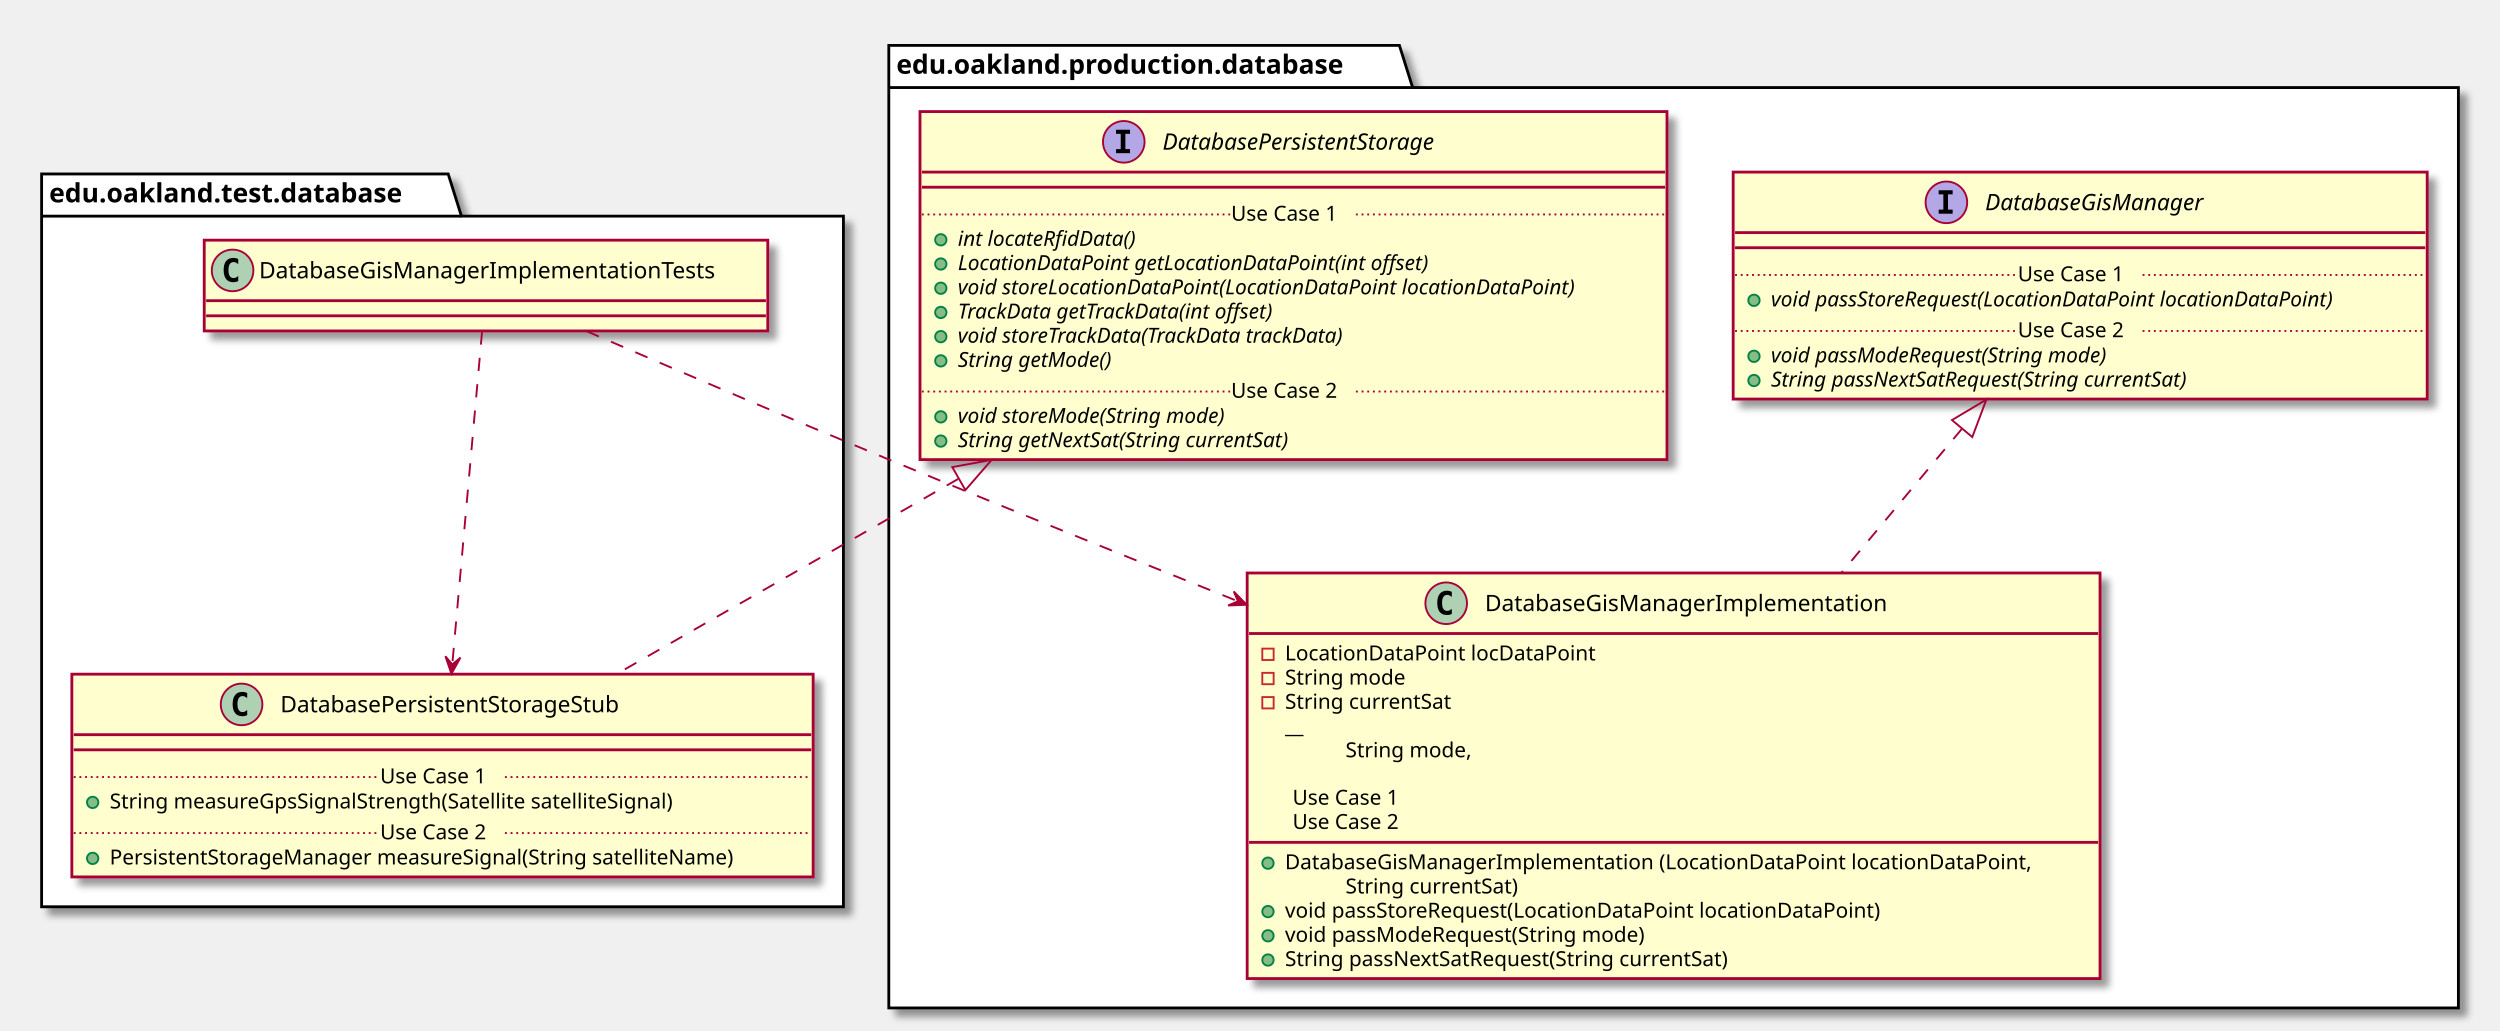
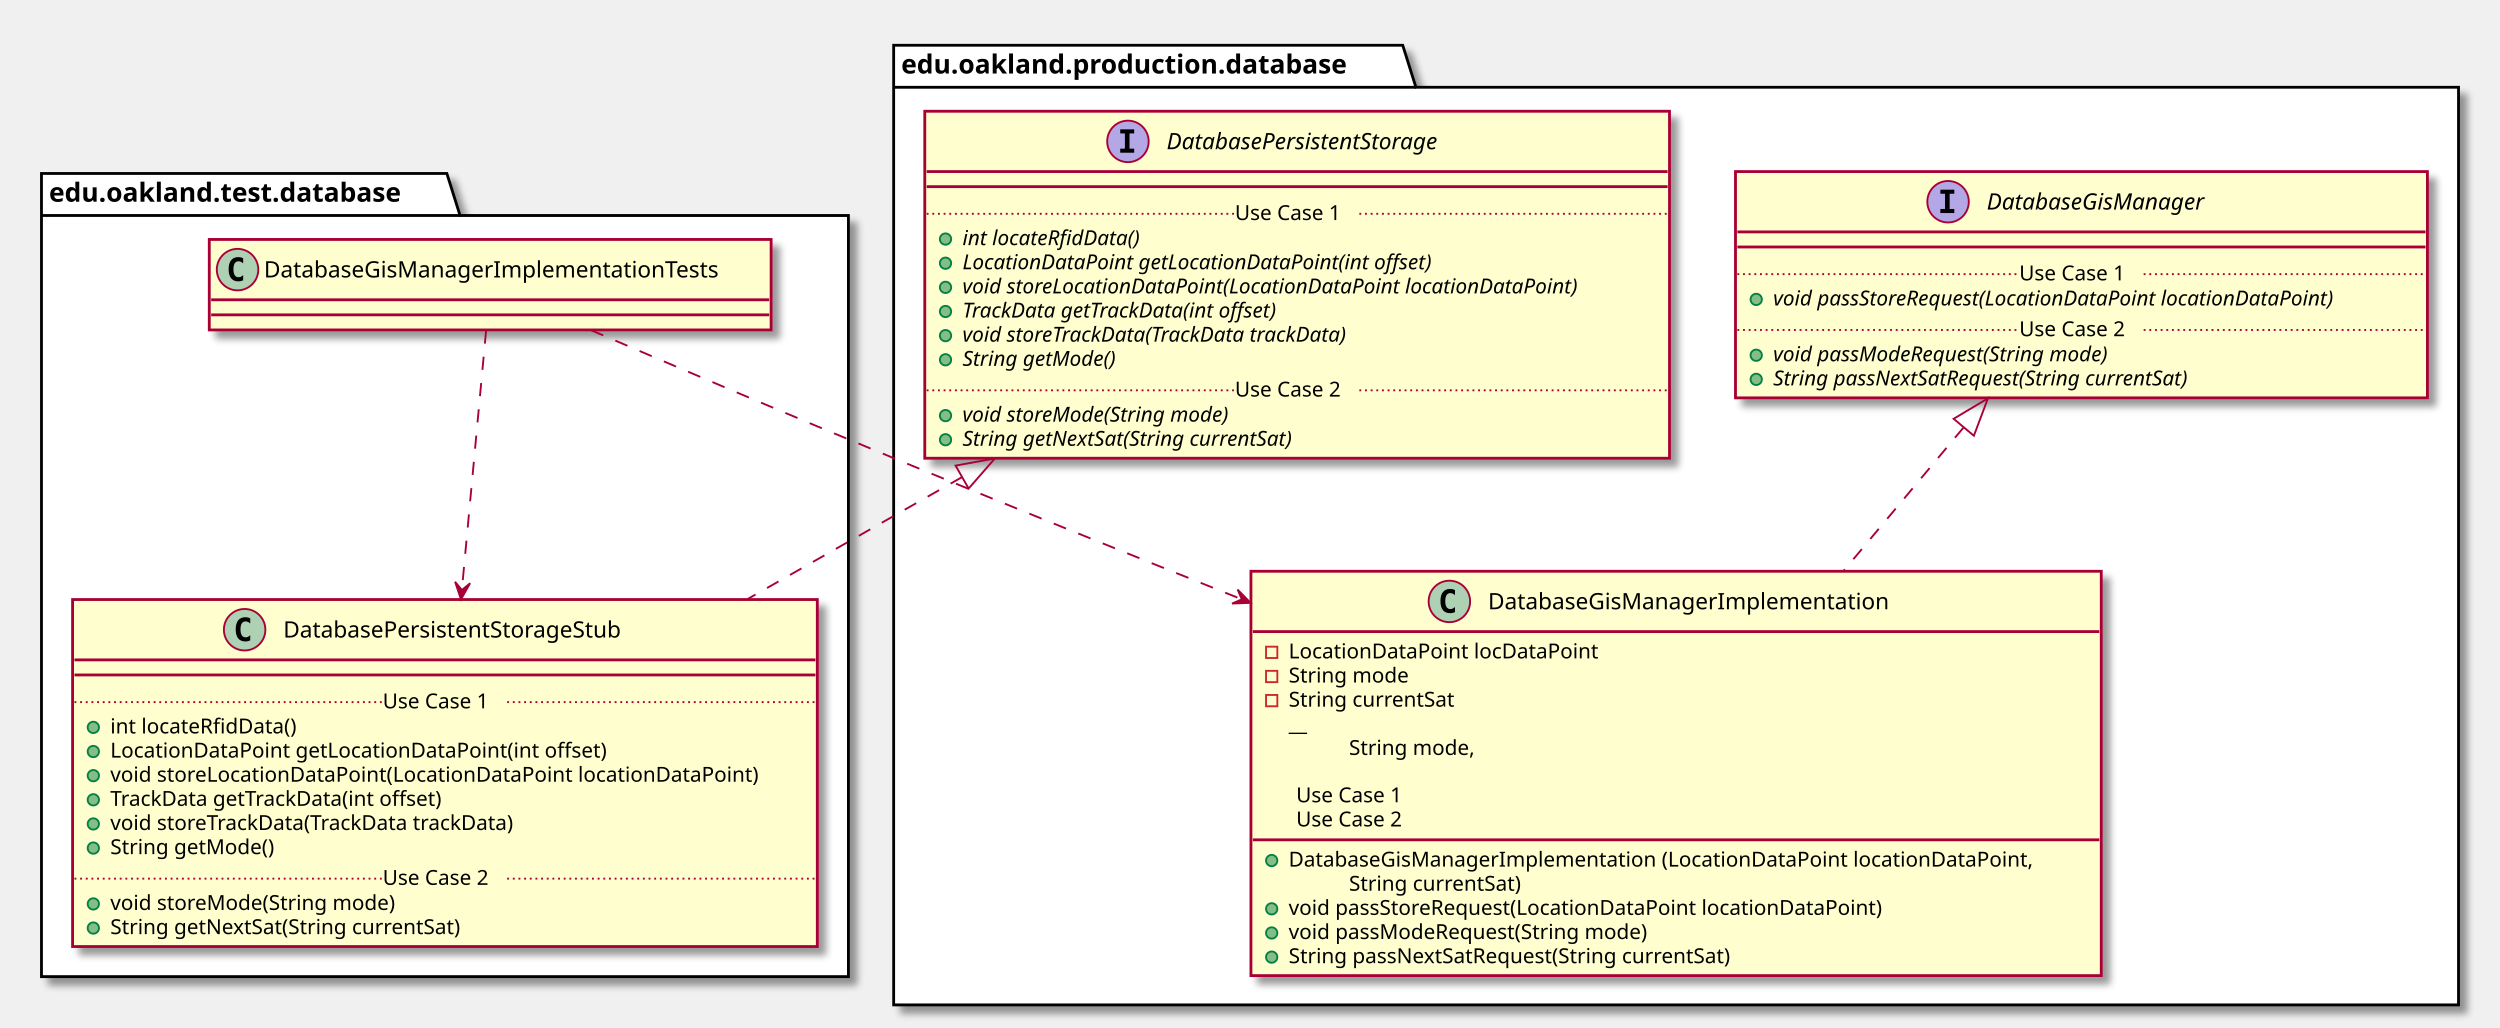
- <svg xmlns="http://www.w3.org/2000/svg" contentScriptType="application/ecmascript" contentStyleType="text/css" height="545px" preserveAspectRatio="none" style="width:1322px;height:545px;" version="1.1" viewBox="0 0 1322 545" width="1322px" zoomAndPan="magnify">
+ <svg xmlns="http://www.w3.org/2000/svg" contentScriptType="application/ecmascript" contentStyleType="text/css" height="545px" preserveAspectRatio="none" style="width:1326px;height:545px;" version="1.1" viewBox="0 0 1326 545" width="1326px" zoomAndPan="magnify">
  <defs>
-     <filter height="300%" id="fyb3023z37dau" width="300%" x="-1" y="-1">
+     <filter height="300%" id="f1vohz60zqh2ws" width="300%" x="-1" y="-1">
      <feGaussianBlur result="blurOut" stdDeviation="2.0" />
      <feColorMatrix in="blurOut" result="blurOut2" type="matrix" values="0 0 0 0 0 0 0 0 0 0 0 0 0 0 0 0 0 0 .4 0" />
      <feOffset dx="4.0" dy="4.0" in="blurOut2" result="blurOut3" />
      <feBlend in="SourceGraphic" in2="blurOut3" mode="normal" />
    </filter>
  </defs>
  <g>
-     <polygon fill="#FFFFFF" filter="url(#fyb3023z37dau)" points="22,92,237,92,244,114.297,446,114.297,446,479.5,22,479.5,22,92" style="stroke: #000000; stroke-width: 1.5;" />
+     <polygon fill="#FFFFFF" filter="url(#f1vohz60zqh2ws)" points="22,92,237,92,244,114.297,450,114.297,450,518,22,518,22,92" style="stroke: #000000; stroke-width: 1.5;" />
    <line style="stroke: #000000; stroke-width: 1.5;" x1="22" x2="244" y1="114.297" y2="114.297" />
    <text fill="#000000" font-family="sans-serif" font-size="14" font-weight="bold" lengthAdjust="spacingAndGlyphs" textLength="209" x="26" y="106.995">edu.oakland.test.database</text>
-     <polygon fill="#FFFFFF" filter="url(#fyb3023z37dau)" points="470,24,740,24,747,46.297,1300,46.297,1300,533,470,533,470,24" style="stroke: #000000; stroke-width: 1.5;" />
-     <line style="stroke: #000000; stroke-width: 1.5;" x1="470" x2="747" y1="46.297" y2="46.297" />
-     <text fill="#000000" font-family="sans-serif" font-size="14" font-weight="bold" lengthAdjust="spacingAndGlyphs" textLength="264" x="474" y="38.995">edu.oakland.production.database</text>
-     <rect fill="#FEFECE" filter="url(#fyb3023z37dau)" height="48" id="DatabaseGisManagerImplementationTests" style="stroke: #A80036; stroke-width: 1.5;" width="298" x="108" y="127" />
-     <ellipse cx="123" cy="143" fill="#ADD1B2" rx="11" ry="11" style="stroke: #A80036; stroke-width: 1.0;" />
-     <path d="M125.969,148.641 Q125.391,148.938 124.75,149.078 Q124.109,149.234 123.406,149.234 Q120.906,149.234 119.578,147.594 Q118.266,145.938 118.266,142.812 Q118.266,139.688 119.578,138.031 Q120.906,136.375 123.406,136.375 Q124.109,136.375 124.75,136.531 Q125.406,136.688 125.969,136.984 L125.969,139.703 Q125.344,139.125 124.75,138.859 Q124.156,138.578 123.531,138.578 Q122.188,138.578 121.5,139.656 Q120.812,140.719 120.812,142.812 Q120.812,144.906 121.5,145.984 Q122.188,147.047 123.531,147.047 Q124.156,147.047 124.75,146.781 Q125.344,146.5 125.969,145.922 L125.969,148.641 Z " />
-     <text fill="#000000" font-family="sans-serif" font-size="12" lengthAdjust="spacingAndGlyphs" textLength="266" x="137" y="147.154">DatabaseGisManagerImplementationTests</text>
-     <line style="stroke: #A80036; stroke-width: 1.5;" x1="109" x2="405" y1="159" y2="159" />
-     <line style="stroke: #A80036; stroke-width: 1.5;" x1="109" x2="405" y1="167" y2="167" />
-     <rect fill="#FEFECE" filter="url(#fyb3023z37dau)" height="107.219" id="DatabasePersistentStorageStub" style="stroke: #A80036; stroke-width: 1.5;" width="392" x="38" y="356.5" />
-     <ellipse cx="127.75" cy="372.5" fill="#ADD1B2" rx="11" ry="11" style="stroke: #A80036; stroke-width: 1.0;" />
-     <path d="M130.719,378.141 Q130.141,378.438 129.5,378.578 Q128.859,378.734 128.156,378.734 Q125.656,378.734 124.328,377.094 Q123.016,375.438 123.016,372.312 Q123.016,369.188 124.328,367.531 Q125.656,365.875 128.156,365.875 Q128.859,365.875 129.5,366.031 Q130.156,366.188 130.719,366.484 L130.719,369.203 Q130.094,368.625 129.5,368.359 Q128.906,368.078 128.281,368.078 Q126.938,368.078 126.25,369.156 Q125.562,370.219 125.562,372.312 Q125.562,374.406 126.25,375.484 Q126.938,376.547 128.281,376.547 Q128.906,376.547 129.5,376.281 Q130.094,376 130.719,375.422 L130.719,378.141 Z " />
-     <text fill="#000000" font-family="sans-serif" font-size="12" lengthAdjust="spacingAndGlyphs" textLength="204" x="148.25" y="376.654">DatabasePersistentStorageStub</text>
-     <line style="stroke: #A80036; stroke-width: 1.5;" x1="39" x2="429" y1="388.5" y2="388.5" />
-     <line style="stroke: #A80036; stroke-width: 1.5;" x1="39" x2="429" y1="396.5" y2="396.5" />
-     <ellipse cx="49" cy="424.305" fill="#84BE84" rx="3" ry="3" style="stroke: #038048; stroke-width: 1.0;" />
-     <text fill="#000000" font-family="sans-serif" font-size="11" lengthAdjust="spacingAndGlyphs" textLength="334" x="58" y="427.515">String measureGpsSignalStrength(Satellite satelliteSignal)</text>
-     <line style="stroke: #A80036; stroke-width: 1.0; stroke-dasharray: 1.0,2.0;" x1="39" x2="201" y1="410.902" y2="410.902" />
-     <text fill="#000000" font-family="sans-serif" font-size="11" lengthAdjust="spacingAndGlyphs" textLength="66" x="201" y="414.21">Use Case 1</text>
-     <line style="stroke: #A80036; stroke-width: 1.0; stroke-dasharray: 1.0,2.0;" x1="267" x2="429" y1="410.902" y2="410.902" />
-     <ellipse cx="49" cy="453.914" fill="#84BE84" rx="3" ry="3" style="stroke: #038048; stroke-width: 1.0;" />
-     <text fill="#000000" font-family="sans-serif" font-size="11" lengthAdjust="spacingAndGlyphs" textLength="366" x="58" y="457.125">PersistentStorageManager measureSignal(String satelliteName)</text>
-     <line style="stroke: #A80036; stroke-width: 1.0; stroke-dasharray: 1.0,2.0;" x1="39" x2="201" y1="440.512" y2="440.512" />
-     <text fill="#000000" font-family="sans-serif" font-size="11" lengthAdjust="spacingAndGlyphs" textLength="66" x="201" y="443.82">Use Case 2</text>
-     <line style="stroke: #A80036; stroke-width: 1.0; stroke-dasharray: 1.0,2.0;" x1="267" x2="429" y1="440.512" y2="440.512" />
-     <rect fill="#FEFECE" filter="url(#fyb3023z37dau)" height="184.047" id="DatabasePersistentStorage" style="stroke: #A80036; stroke-width: 1.5;" width="395" x="486.5" y="59" />
-     <ellipse cx="594.25" cy="75" fill="#B4A7E5" rx="11" ry="11" style="stroke: #A80036; stroke-width: 1.0;" />
-     <path d="M590.172,70.766 L590.172,68.609 L597.562,68.609 L597.562,70.766 L595.094,70.766 L595.094,78.844 L597.562,78.844 L597.562,81 L590.172,81 L590.172,78.844 L592.641,78.844 L592.641,70.766 L590.172,70.766 Z " />
-     <text fill="#000000" font-family="sans-serif" font-size="12" font-style="italic" lengthAdjust="spacingAndGlyphs" textLength="171" x="614.75" y="79.154">DatabasePersistentStorage</text>
-     <line style="stroke: #A80036; stroke-width: 1.5;" x1="487.5" x2="880.5" y1="91" y2="91" />
-     <line style="stroke: #A80036; stroke-width: 1.5;" x1="487.5" x2="880.5" y1="99" y2="99" />
-     <ellipse cx="497.5" cy="126.805" fill="#84BE84" rx="3" ry="3" style="stroke: #038048; stroke-width: 1.0;" />
-     <text fill="#000000" font-family="sans-serif" font-size="11" font-style="italic" lengthAdjust="spacingAndGlyphs" textLength="108" x="506.5" y="130.015">int locateRfidData()</text>
-     <ellipse cx="497.5" cy="139.609" fill="#84BE84" rx="3" ry="3" style="stroke: #038048; stroke-width: 1.0;" />
-     <text fill="#000000" font-family="sans-serif" font-size="11" font-style="italic" lengthAdjust="spacingAndGlyphs" textLength="282" x="506.5" y="142.82">LocationDataPoint getLocationDataPoint(int offset)</text>
-     <ellipse cx="497.5" cy="152.414" fill="#84BE84" rx="3" ry="3" style="stroke: #038048; stroke-width: 1.0;" />
-     <text fill="#000000" font-family="sans-serif" font-size="11" font-style="italic" lengthAdjust="spacingAndGlyphs" textLength="369" x="506.5" y="155.625">void storeLocationDataPoint(LocationDataPoint locationDataPoint)</text>
-     <ellipse cx="497.5" cy="165.219" fill="#84BE84" rx="3" ry="3" style="stroke: #038048; stroke-width: 1.0;" />
-     <text fill="#000000" font-family="sans-serif" font-size="11" font-style="italic" lengthAdjust="spacingAndGlyphs" textLength="194" x="506.5" y="168.429">TrackData getTrackData(int offset)</text>
-     <ellipse cx="497.5" cy="178.023" fill="#84BE84" rx="3" ry="3" style="stroke: #038048; stroke-width: 1.0;" />
-     <text fill="#000000" font-family="sans-serif" font-size="11" font-style="italic" lengthAdjust="spacingAndGlyphs" textLength="237" x="506.5" y="181.234">void storeTrackData(TrackData trackData)</text>
-     <ellipse cx="497.5" cy="190.828" fill="#84BE84" rx="3" ry="3" style="stroke: #038048; stroke-width: 1.0;" />
-     <text fill="#000000" font-family="sans-serif" font-size="11" font-style="italic" lengthAdjust="spacingAndGlyphs" textLength="93" x="506.5" y="194.039">String getMode()</text>
-     <line style="stroke: #A80036; stroke-width: 1.0; stroke-dasharray: 1.0,2.0;" x1="487.5" x2="651" y1="113.402" y2="113.402" />
-     <text fill="#000000" font-family="sans-serif" font-size="11" lengthAdjust="spacingAndGlyphs" textLength="66" x="651" y="116.71">Use Case 1</text>
-     <line style="stroke: #A80036; stroke-width: 1.0; stroke-dasharray: 1.0,2.0;" x1="717" x2="880.5" y1="113.402" y2="113.402" />
-     <ellipse cx="497.5" cy="220.438" fill="#84BE84" rx="3" ry="3" style="stroke: #038048; stroke-width: 1.0;" />
-     <text fill="#000000" font-family="sans-serif" font-size="11" font-style="italic" lengthAdjust="spacingAndGlyphs" textLength="164" x="506.5" y="223.648">void storeMode(String mode)</text>
-     <ellipse cx="497.5" cy="233.242" fill="#84BE84" rx="3" ry="3" style="stroke: #038048; stroke-width: 1.0;" />
-     <text fill="#000000" font-family="sans-serif" font-size="11" font-style="italic" lengthAdjust="spacingAndGlyphs" textLength="203" x="506.5" y="236.453">String getNextSat(String currentSat)</text>
-     <line style="stroke: #A80036; stroke-width: 1.0; stroke-dasharray: 1.0,2.0;" x1="487.5" x2="651" y1="207.035" y2="207.035" />
-     <text fill="#000000" font-family="sans-serif" font-size="11" lengthAdjust="spacingAndGlyphs" textLength="66" x="651" y="210.343">Use Case 2</text>
-     <line style="stroke: #A80036; stroke-width: 1.0; stroke-dasharray: 1.0,2.0;" x1="717" x2="880.5" y1="207.035" y2="207.035" />
-     <rect fill="#FEFECE" filter="url(#fyb3023z37dau)" height="214.461" id="DatabaseGisManagerImplementation" style="stroke: #A80036; stroke-width: 1.5;" width="451" x="659.5" y="303" />
-     <ellipse cx="764.75" cy="319" fill="#ADD1B2" rx="11" ry="11" style="stroke: #A80036; stroke-width: 1.0;" />
-     <path d="M767.719,324.641 Q767.141,324.938 766.5,325.078 Q765.859,325.234 765.156,325.234 Q762.656,325.234 761.328,323.594 Q760.016,321.938 760.016,318.812 Q760.016,315.688 761.328,314.031 Q762.656,312.375 765.156,312.375 Q765.859,312.375 766.5,312.531 Q767.156,312.688 767.719,312.984 L767.719,315.703 Q767.094,315.125 766.5,314.859 Q765.906,314.578 765.281,314.578 Q763.938,314.578 763.25,315.656 Q762.562,316.719 762.562,318.812 Q762.562,320.906 763.25,321.984 Q763.938,323.047 765.281,323.047 Q765.906,323.047 766.5,322.781 Q767.094,322.5 767.719,321.922 L767.719,324.641 Z " />
-     <text fill="#000000" font-family="sans-serif" font-size="12" lengthAdjust="spacingAndGlyphs" textLength="232" x="785.25" y="323.154">DatabaseGisManagerImplementation</text>
-     <line style="stroke: #A80036; stroke-width: 1.5;" x1="660.5" x2="1109.5" y1="335" y2="335" />
-     <rect fill="none" height="6" style="stroke: #C82930; stroke-width: 1.0;" width="6" x="667.5" y="343" />
-     <text fill="#000000" font-family="sans-serif" font-size="11" lengthAdjust="spacingAndGlyphs" textLength="175" x="679.5" y="349.21">LocationDataPoint locDataPoint</text>
-     <rect fill="none" height="6" style="stroke: #C82930; stroke-width: 1.0;" width="6" x="667.5" y="355.805" />
-     <text fill="#000000" font-family="sans-serif" font-size="11" lengthAdjust="spacingAndGlyphs" textLength="70" x="679.5" y="362.015">String mode</text>
-     <rect fill="none" height="6" style="stroke: #C82930; stroke-width: 1.0;" width="6" x="667.5" y="368.609" />
-     <text fill="#000000" font-family="sans-serif" font-size="11" lengthAdjust="spacingAndGlyphs" textLength="98" x="679.5" y="374.82">String currentSat</text>
-     <text fill="#000000" font-family="sans-serif" font-size="11" lengthAdjust="spacingAndGlyphs" textLength="12" x="679.5" y="387.625">__</text>
-     <text fill="#000000" font-family="sans-serif" font-size="11" lengthAdjust="spacingAndGlyphs" textLength="74" x="711.5" y="400.429">String mode,</text>
-     <text fill="#000000" font-family="sans-serif" font-size="11" lengthAdjust="spacingAndGlyphs" textLength="0" x="683.5" y="413.234" />
-     <line style="stroke: #A80036; stroke-width: 1.0; stroke-dasharray: 1.0,2.0;" x1="679.5" x2="679.5" y1="422.231" y2="422.231" />
-     <text fill="#000000" font-family="sans-serif" font-size="11" lengthAdjust="spacingAndGlyphs" textLength="66" x="683.5" y="425.539">Use Case 1</text>
-     <line style="stroke: #A80036; stroke-width: 1.0; stroke-dasharray: 1.0,2.0;" x1="753.5" x2="753.5" y1="422.231" y2="422.231" />
-     <line style="stroke: #A80036; stroke-width: 1.0; stroke-dasharray: 1.0,2.0;" x1="679.5" x2="679.5" y1="435.035" y2="435.035" />
-     <text fill="#000000" font-family="sans-serif" font-size="11" lengthAdjust="spacingAndGlyphs" textLength="66" x="683.5" y="438.343">Use Case 2</text>
-     <line style="stroke: #A80036; stroke-width: 1.0; stroke-dasharray: 1.0,2.0;" x1="753.5" x2="753.5" y1="435.035" y2="435.035" />
-     <line style="stroke: #A80036; stroke-width: 1.5;" x1="660.5" x2="1109.5" y1="445.438" y2="445.438" />
-     <ellipse cx="670.5" cy="456.438" fill="#84BE84" rx="3" ry="3" style="stroke: #038048; stroke-width: 1.0;" />
-     <text fill="#000000" font-family="sans-serif" font-size="11" lengthAdjust="spacingAndGlyphs" textLength="425" x="679.5" y="459.648">DatabaseGisManagerImplementation (LocationDataPoint locationDataPoint,</text>
-     <text fill="#000000" font-family="sans-serif" font-size="11" lengthAdjust="spacingAndGlyphs" textLength="102" x="711.5" y="472.453">String currentSat)</text>
-     <ellipse cx="670.5" cy="482.047" fill="#84BE84" rx="3" ry="3" style="stroke: #038048; stroke-width: 1.0;" />
-     <text fill="#000000" font-family="sans-serif" font-size="11" lengthAdjust="spacingAndGlyphs" textLength="343" x="679.5" y="485.257">void passStoreRequest(LocationDataPoint locationDataPoint)</text>
-     <ellipse cx="670.5" cy="494.852" fill="#84BE84" rx="3" ry="3" style="stroke: #038048; stroke-width: 1.0;" />
-     <text fill="#000000" font-family="sans-serif" font-size="11" lengthAdjust="spacingAndGlyphs" textLength="209" x="679.5" y="498.062">void passModeRequest(String mode)</text>
-     <ellipse cx="670.5" cy="507.656" fill="#84BE84" rx="3" ry="3" style="stroke: #038048; stroke-width: 1.0;" />
-     <text fill="#000000" font-family="sans-serif" font-size="11" lengthAdjust="spacingAndGlyphs" textLength="262" x="679.5" y="510.867">String passNextSatRequest(String currentSat)</text>
-     <rect fill="#FEFECE" filter="url(#fyb3023z37dau)" height="120.023" id="DatabaseGisManager" style="stroke: #A80036; stroke-width: 1.5;" width="367" x="916.5" y="91" />
-     <ellipse cx="1029.25" cy="107" fill="#B4A7E5" rx="11" ry="11" style="stroke: #A80036; stroke-width: 1.0;" />
-     <path d="M1025.172,102.766 L1025.172,100.609 L1032.562,100.609 L1032.562,102.766 L1030.094,102.766 L1030.094,110.844 L1032.562,110.844 L1032.562,113 L1025.172,113 L1025.172,110.844 L1027.641,110.844 L1027.641,102.766 L1025.172,102.766 Z " />
-     <text fill="#000000" font-family="sans-serif" font-size="12" font-style="italic" lengthAdjust="spacingAndGlyphs" textLength="133" x="1049.75" y="111.154">DatabaseGisManager</text>
-     <line style="stroke: #A80036; stroke-width: 1.5;" x1="917.5" x2="1282.5" y1="123" y2="123" />
-     <line style="stroke: #A80036; stroke-width: 1.5;" x1="917.5" x2="1282.5" y1="131" y2="131" />
-     <ellipse cx="927.5" cy="158.805" fill="#84BE84" rx="3" ry="3" style="stroke: #038048; stroke-width: 1.0;" />
-     <text fill="#000000" font-family="sans-serif" font-size="11" font-style="italic" lengthAdjust="spacingAndGlyphs" textLength="341" x="936.5" y="162.015">void passStoreRequest(LocationDataPoint locationDataPoint)</text>
-     <line style="stroke: #A80036; stroke-width: 1.0; stroke-dasharray: 1.0,2.0;" x1="917.5" x2="1067" y1="145.402" y2="145.402" />
-     <text fill="#000000" font-family="sans-serif" font-size="11" lengthAdjust="spacingAndGlyphs" textLength="66" x="1067" y="148.71">Use Case 1</text>
-     <line style="stroke: #A80036; stroke-width: 1.0; stroke-dasharray: 1.0,2.0;" x1="1133" x2="1282.5" y1="145.402" y2="145.402" />
-     <ellipse cx="927.5" cy="188.414" fill="#84BE84" rx="3" ry="3" style="stroke: #038048; stroke-width: 1.0;" />
-     <text fill="#000000" font-family="sans-serif" font-size="11" font-style="italic" lengthAdjust="spacingAndGlyphs" textLength="207" x="936.5" y="191.625">void passModeRequest(String mode)</text>
-     <ellipse cx="927.5" cy="201.219" fill="#84BE84" rx="3" ry="3" style="stroke: #038048; stroke-width: 1.0;" />
-     <text fill="#000000" font-family="sans-serif" font-size="11" font-style="italic" lengthAdjust="spacingAndGlyphs" textLength="257" x="936.5" y="204.429">String passNextSatRequest(String currentSat)</text>
-     <line style="stroke: #A80036; stroke-width: 1.0; stroke-dasharray: 1.0,2.0;" x1="917.5" x2="1067" y1="175.012" y2="175.012" />
-     <text fill="#000000" font-family="sans-serif" font-size="11" lengthAdjust="spacingAndGlyphs" textLength="66" x="1067" y="178.32">Use Case 2</text>
-     <line style="stroke: #A80036; stroke-width: 1.0; stroke-dasharray: 1.0,2.0;" x1="1133" x2="1282.5" y1="175.012" y2="175.012" />
-     <path d="M506.7,253.26 C444.92,288.54 378.11,326.7 326.08,356.41 " fill="none" id="DatabasePersistentStorage&lt;-DatabasePersistentStorageStub" style="stroke: #A80036; stroke-width: 1.0; stroke-dasharray: 7.0,7.0;" />
-     <polygon fill="none" points="503.56,246.99,524.4,243.15,510.5,259.15,503.56,246.99" style="stroke: #A80036; stroke-width: 1.0;" />
-     <path d="M254.92,175.26 C251.39,214.64 244.15,295.57 239.19,351.06 " fill="none" id="DatabaseGisManagerImplementationTests-&gt;DatabasePersistentStorageStub" style="stroke: #A80036; stroke-width: 1.0; stroke-dasharray: 7.0,7.0;" />
-     <polygon fill="#A80036" points="238.71,356.34,243.493,347.73,239.154,351.36,235.524,347.021,238.71,356.34" style="stroke: #A80036; stroke-width: 1.0;" />
-     <path d="M1037.41,226.81 C1017.53,250.58 995.15,277.33 973.79,302.86 " fill="none" id="DatabaseGisManager&lt;-DatabaseGisManagerImplementation" style="stroke: #A80036; stroke-width: 1.0; stroke-dasharray: 7.0,7.0;" />
-     <polygon fill="none" points="1032.2,222.13,1050.4,211.28,1042.94,231.12,1032.2,222.13" style="stroke: #A80036; stroke-width: 1.0;" />
-     <path d="M310.25,175.16 C353.25,193.76 415.37,220.41 470,243 C529.67,267.68 594.39,293.85 654.58,317.94 " fill="none" id="DatabaseGisManagerImplementationTests-&gt;DatabaseGisManagerImplementation" style="stroke: #A80036; stroke-width: 1.0; stroke-dasharray: 7.0,7.0;" />
-     <polygon fill="#A80036" points="659.27,319.81,652.399,312.754,654.628,317.953,649.428,320.181,659.27,319.81" style="stroke: #A80036; stroke-width: 1.0;" />
+     <polygon fill="#FFFFFF" filter="url(#f1vohz60zqh2ws)" points="474,24,744,24,751,46.297,1304,46.297,1304,533,474,533,474,24" style="stroke: #000000; stroke-width: 1.5;" />
+     <line style="stroke: #000000; stroke-width: 1.5;" x1="474" x2="751" y1="46.297" y2="46.297" />
+     <text fill="#000000" font-family="sans-serif" font-size="14" font-weight="bold" lengthAdjust="spacingAndGlyphs" textLength="264" x="478" y="38.995">edu.oakland.production.database</text>
+     <rect fill="#FEFECE" filter="url(#f1vohz60zqh2ws)" height="48" id="DatabaseGisManagerImplementationTests" style="stroke: #A80036; stroke-width: 1.5;" width="298" x="111" y="127" />
+     <ellipse cx="126" cy="143" fill="#ADD1B2" rx="11" ry="11" style="stroke: #A80036; stroke-width: 1.0;" />
+     <path d="M128.969,148.641 Q128.391,148.938 127.75,149.078 Q127.109,149.234 126.406,149.234 Q123.906,149.234 122.578,147.594 Q121.266,145.938 121.266,142.812 Q121.266,139.688 122.578,138.031 Q123.906,136.375 126.406,136.375 Q127.109,136.375 127.75,136.531 Q128.406,136.688 128.969,136.984 L128.969,139.703 Q128.344,139.125 127.75,138.859 Q127.156,138.578 126.531,138.578 Q125.188,138.578 124.5,139.656 Q123.812,140.719 123.812,142.812 Q123.812,144.906 124.5,145.984 Q125.188,147.047 126.531,147.047 Q127.156,147.047 127.75,146.781 Q128.344,146.5 128.969,145.922 L128.969,148.641 Z " />
+     <text fill="#000000" font-family="sans-serif" font-size="12" lengthAdjust="spacingAndGlyphs" textLength="266" x="140" y="147.154">DatabaseGisManagerImplementationTests</text>
+     <line style="stroke: #A80036; stroke-width: 1.5;" x1="112" x2="408" y1="159" y2="159" />
+     <line style="stroke: #A80036; stroke-width: 1.5;" x1="112" x2="408" y1="167" y2="167" />
+     <rect fill="#FEFECE" filter="url(#f1vohz60zqh2ws)" height="184.047" id="DatabasePersistentStorageStub" style="stroke: #A80036; stroke-width: 1.5;" width="395" x="38.5" y="318" />
+     <ellipse cx="129.75" cy="334" fill="#ADD1B2" rx="11" ry="11" style="stroke: #A80036; stroke-width: 1.0;" />
+     <path d="M132.719,339.641 Q132.141,339.938 131.5,340.078 Q130.859,340.234 130.156,340.234 Q127.656,340.234 126.328,338.594 Q125.016,336.938 125.016,333.812 Q125.016,330.688 126.328,329.031 Q127.656,327.375 130.156,327.375 Q130.859,327.375 131.5,327.531 Q132.156,327.688 132.719,327.984 L132.719,330.703 Q132.094,330.125 131.5,329.859 Q130.906,329.578 130.281,329.578 Q128.938,329.578 128.25,330.656 Q127.562,331.719 127.562,333.812 Q127.562,335.906 128.25,336.984 Q128.938,338.047 130.281,338.047 Q130.906,338.047 131.5,337.781 Q132.094,337.5 132.719,336.922 L132.719,339.641 Z " />
+     <text fill="#000000" font-family="sans-serif" font-size="12" lengthAdjust="spacingAndGlyphs" textLength="204" x="150.25" y="338.154">DatabasePersistentStorageStub</text>
+     <line style="stroke: #A80036; stroke-width: 1.5;" x1="39.5" x2="432.5" y1="350" y2="350" />
+     <line style="stroke: #A80036; stroke-width: 1.5;" x1="39.5" x2="432.5" y1="358" y2="358" />
+     <ellipse cx="49.5" cy="385.805" fill="#84BE84" rx="3" ry="3" style="stroke: #038048; stroke-width: 1.0;" />
+     <text fill="#000000" font-family="sans-serif" font-size="11" lengthAdjust="spacingAndGlyphs" textLength="107" x="58.5" y="389.015">int locateRfidData()</text>
+     <ellipse cx="49.5" cy="398.609" fill="#84BE84" rx="3" ry="3" style="stroke: #038048; stroke-width: 1.0;" />
+     <text fill="#000000" font-family="sans-serif" font-size="11" lengthAdjust="spacingAndGlyphs" textLength="283" x="58.5" y="401.82">LocationDataPoint getLocationDataPoint(int offset)</text>
+     <ellipse cx="49.5" cy="411.414" fill="#84BE84" rx="3" ry="3" style="stroke: #038048; stroke-width: 1.0;" />
+     <text fill="#000000" font-family="sans-serif" font-size="11" lengthAdjust="spacingAndGlyphs" textLength="369" x="58.5" y="414.625">void storeLocationDataPoint(LocationDataPoint locationDataPoint)</text>
+     <ellipse cx="49.5" cy="424.219" fill="#84BE84" rx="3" ry="3" style="stroke: #038048; stroke-width: 1.0;" />
+     <text fill="#000000" font-family="sans-serif" font-size="11" lengthAdjust="spacingAndGlyphs" textLength="195" x="58.5" y="427.429">TrackData getTrackData(int offset)</text>
+     <ellipse cx="49.5" cy="437.023" fill="#84BE84" rx="3" ry="3" style="stroke: #038048; stroke-width: 1.0;" />
+     <text fill="#000000" font-family="sans-serif" font-size="11" lengthAdjust="spacingAndGlyphs" textLength="237" x="58.5" y="440.234">void storeTrackData(TrackData trackData)</text>
+     <ellipse cx="49.5" cy="449.828" fill="#84BE84" rx="3" ry="3" style="stroke: #038048; stroke-width: 1.0;" />
+     <text fill="#000000" font-family="sans-serif" font-size="11" lengthAdjust="spacingAndGlyphs" textLength="94" x="58.5" y="453.039">String getMode()</text>
+     <line style="stroke: #A80036; stroke-width: 1.0; stroke-dasharray: 1.0,2.0;" x1="39.5" x2="203" y1="372.402" y2="372.402" />
+     <text fill="#000000" font-family="sans-serif" font-size="11" lengthAdjust="spacingAndGlyphs" textLength="66" x="203" y="375.71">Use Case 1</text>
+     <line style="stroke: #A80036; stroke-width: 1.0; stroke-dasharray: 1.0,2.0;" x1="269" x2="432.5" y1="372.402" y2="372.402" />
+     <ellipse cx="49.5" cy="479.438" fill="#84BE84" rx="3" ry="3" style="stroke: #038048; stroke-width: 1.0;" />
+     <text fill="#000000" font-family="sans-serif" font-size="11" lengthAdjust="spacingAndGlyphs" textLength="165" x="58.5" y="482.648">void storeMode(String mode)</text>
+     <ellipse cx="49.5" cy="492.242" fill="#84BE84" rx="3" ry="3" style="stroke: #038048; stroke-width: 1.0;" />
+     <text fill="#000000" font-family="sans-serif" font-size="11" lengthAdjust="spacingAndGlyphs" textLength="206" x="58.5" y="495.453">String getNextSat(String currentSat)</text>
+     <line style="stroke: #A80036; stroke-width: 1.0; stroke-dasharray: 1.0,2.0;" x1="39.5" x2="203" y1="466.035" y2="466.035" />
+     <text fill="#000000" font-family="sans-serif" font-size="11" lengthAdjust="spacingAndGlyphs" textLength="66" x="203" y="469.343">Use Case 2</text>
+     <line style="stroke: #A80036; stroke-width: 1.0; stroke-dasharray: 1.0,2.0;" x1="269" x2="432.5" y1="466.035" y2="466.035" />
+     <rect fill="#FEFECE" filter="url(#f1vohz60zqh2ws)" height="184.047" id="DatabasePersistentStorage" style="stroke: #A80036; stroke-width: 1.5;" width="395" x="490.5" y="59" />
+     <ellipse cx="598.25" cy="75" fill="#B4A7E5" rx="11" ry="11" style="stroke: #A80036; stroke-width: 1.0;" />
+     <path d="M594.172,70.766 L594.172,68.609 L601.562,68.609 L601.562,70.766 L599.094,70.766 L599.094,78.844 L601.562,78.844 L601.562,81 L594.172,81 L594.172,78.844 L596.641,78.844 L596.641,70.766 L594.172,70.766 Z " />
+     <text fill="#000000" font-family="sans-serif" font-size="12" font-style="italic" lengthAdjust="spacingAndGlyphs" textLength="171" x="618.75" y="79.154">DatabasePersistentStorage</text>
+     <line style="stroke: #A80036; stroke-width: 1.5;" x1="491.5" x2="884.5" y1="91" y2="91" />
+     <line style="stroke: #A80036; stroke-width: 1.5;" x1="491.5" x2="884.5" y1="99" y2="99" />
+     <ellipse cx="501.5" cy="126.805" fill="#84BE84" rx="3" ry="3" style="stroke: #038048; stroke-width: 1.0;" />
+     <text fill="#000000" font-family="sans-serif" font-size="11" font-style="italic" lengthAdjust="spacingAndGlyphs" textLength="108" x="510.5" y="130.015">int locateRfidData()</text>
+     <ellipse cx="501.5" cy="139.609" fill="#84BE84" rx="3" ry="3" style="stroke: #038048; stroke-width: 1.0;" />
+     <text fill="#000000" font-family="sans-serif" font-size="11" font-style="italic" lengthAdjust="spacingAndGlyphs" textLength="282" x="510.5" y="142.82">LocationDataPoint getLocationDataPoint(int offset)</text>
+     <ellipse cx="501.5" cy="152.414" fill="#84BE84" rx="3" ry="3" style="stroke: #038048; stroke-width: 1.0;" />
+     <text fill="#000000" font-family="sans-serif" font-size="11" font-style="italic" lengthAdjust="spacingAndGlyphs" textLength="369" x="510.5" y="155.625">void storeLocationDataPoint(LocationDataPoint locationDataPoint)</text>
+     <ellipse cx="501.5" cy="165.219" fill="#84BE84" rx="3" ry="3" style="stroke: #038048; stroke-width: 1.0;" />
+     <text fill="#000000" font-family="sans-serif" font-size="11" font-style="italic" lengthAdjust="spacingAndGlyphs" textLength="194" x="510.5" y="168.429">TrackData getTrackData(int offset)</text>
+     <ellipse cx="501.5" cy="178.023" fill="#84BE84" rx="3" ry="3" style="stroke: #038048; stroke-width: 1.0;" />
+     <text fill="#000000" font-family="sans-serif" font-size="11" font-style="italic" lengthAdjust="spacingAndGlyphs" textLength="237" x="510.5" y="181.234">void storeTrackData(TrackData trackData)</text>
+     <ellipse cx="501.5" cy="190.828" fill="#84BE84" rx="3" ry="3" style="stroke: #038048; stroke-width: 1.0;" />
+     <text fill="#000000" font-family="sans-serif" font-size="11" font-style="italic" lengthAdjust="spacingAndGlyphs" textLength="93" x="510.5" y="194.039">String getMode()</text>
+     <line style="stroke: #A80036; stroke-width: 1.0; stroke-dasharray: 1.0,2.0;" x1="491.5" x2="655" y1="113.402" y2="113.402" />
+     <text fill="#000000" font-family="sans-serif" font-size="11" lengthAdjust="spacingAndGlyphs" textLength="66" x="655" y="116.71">Use Case 1</text>
+     <line style="stroke: #A80036; stroke-width: 1.0; stroke-dasharray: 1.0,2.0;" x1="721" x2="884.5" y1="113.402" y2="113.402" />
+     <ellipse cx="501.5" cy="220.438" fill="#84BE84" rx="3" ry="3" style="stroke: #038048; stroke-width: 1.0;" />
+     <text fill="#000000" font-family="sans-serif" font-size="11" font-style="italic" lengthAdjust="spacingAndGlyphs" textLength="164" x="510.5" y="223.648">void storeMode(String mode)</text>
+     <ellipse cx="501.5" cy="233.242" fill="#84BE84" rx="3" ry="3" style="stroke: #038048; stroke-width: 1.0;" />
+     <text fill="#000000" font-family="sans-serif" font-size="11" font-style="italic" lengthAdjust="spacingAndGlyphs" textLength="203" x="510.5" y="236.453">String getNextSat(String currentSat)</text>
+     <line style="stroke: #A80036; stroke-width: 1.0; stroke-dasharray: 1.0,2.0;" x1="491.5" x2="655" y1="207.035" y2="207.035" />
+     <text fill="#000000" font-family="sans-serif" font-size="11" lengthAdjust="spacingAndGlyphs" textLength="66" x="655" y="210.343">Use Case 2</text>
+     <line style="stroke: #A80036; stroke-width: 1.0; stroke-dasharray: 1.0,2.0;" x1="721" x2="884.5" y1="207.035" y2="207.035" />
+     <rect fill="#FEFECE" filter="url(#f1vohz60zqh2ws)" height="214.461" id="DatabaseGisManagerImplementation" style="stroke: #A80036; stroke-width: 1.5;" width="451" x="663.5" y="303" />
+     <ellipse cx="768.75" cy="319" fill="#ADD1B2" rx="11" ry="11" style="stroke: #A80036; stroke-width: 1.0;" />
+     <path d="M771.719,324.641 Q771.141,324.938 770.5,325.078 Q769.859,325.234 769.156,325.234 Q766.656,325.234 765.328,323.594 Q764.016,321.938 764.016,318.812 Q764.016,315.688 765.328,314.031 Q766.656,312.375 769.156,312.375 Q769.859,312.375 770.5,312.531 Q771.156,312.688 771.719,312.984 L771.719,315.703 Q771.094,315.125 770.5,314.859 Q769.906,314.578 769.281,314.578 Q767.938,314.578 767.25,315.656 Q766.562,316.719 766.562,318.812 Q766.562,320.906 767.25,321.984 Q767.938,323.047 769.281,323.047 Q769.906,323.047 770.5,322.781 Q771.094,322.5 771.719,321.922 L771.719,324.641 Z " />
+     <text fill="#000000" font-family="sans-serif" font-size="12" lengthAdjust="spacingAndGlyphs" textLength="232" x="789.25" y="323.154">DatabaseGisManagerImplementation</text>
+     <line style="stroke: #A80036; stroke-width: 1.5;" x1="664.5" x2="1113.5" y1="335" y2="335" />
+     <rect fill="none" height="6" style="stroke: #C82930; stroke-width: 1.0;" width="6" x="671.5" y="343" />
+     <text fill="#000000" font-family="sans-serif" font-size="11" lengthAdjust="spacingAndGlyphs" textLength="175" x="683.5" y="349.21">LocationDataPoint locDataPoint</text>
+     <rect fill="none" height="6" style="stroke: #C82930; stroke-width: 1.0;" width="6" x="671.5" y="355.805" />
+     <text fill="#000000" font-family="sans-serif" font-size="11" lengthAdjust="spacingAndGlyphs" textLength="70" x="683.5" y="362.015">String mode</text>
+     <rect fill="none" height="6" style="stroke: #C82930; stroke-width: 1.0;" width="6" x="671.5" y="368.609" />
+     <text fill="#000000" font-family="sans-serif" font-size="11" lengthAdjust="spacingAndGlyphs" textLength="98" x="683.5" y="374.82">String currentSat</text>
+     <text fill="#000000" font-family="sans-serif" font-size="11" lengthAdjust="spacingAndGlyphs" textLength="12" x="683.5" y="387.625">__</text>
+     <text fill="#000000" font-family="sans-serif" font-size="11" lengthAdjust="spacingAndGlyphs" textLength="74" x="715.5" y="400.429">String mode,</text>
+     <text fill="#000000" font-family="sans-serif" font-size="11" lengthAdjust="spacingAndGlyphs" textLength="0" x="687.5" y="413.234" />
+     <line style="stroke: #A80036; stroke-width: 1.0; stroke-dasharray: 1.0,2.0;" x1="683.5" x2="683.5" y1="422.231" y2="422.231" />
+     <text fill="#000000" font-family="sans-serif" font-size="11" lengthAdjust="spacingAndGlyphs" textLength="66" x="687.5" y="425.539">Use Case 1</text>
+     <line style="stroke: #A80036; stroke-width: 1.0; stroke-dasharray: 1.0,2.0;" x1="757.5" x2="757.5" y1="422.231" y2="422.231" />
+     <line style="stroke: #A80036; stroke-width: 1.0; stroke-dasharray: 1.0,2.0;" x1="683.5" x2="683.5" y1="435.035" y2="435.035" />
+     <text fill="#000000" font-family="sans-serif" font-size="11" lengthAdjust="spacingAndGlyphs" textLength="66" x="687.5" y="438.343">Use Case 2</text>
+     <line style="stroke: #A80036; stroke-width: 1.0; stroke-dasharray: 1.0,2.0;" x1="757.5" x2="757.5" y1="435.035" y2="435.035" />
+     <line style="stroke: #A80036; stroke-width: 1.5;" x1="664.5" x2="1113.5" y1="445.438" y2="445.438" />
+     <ellipse cx="674.5" cy="456.438" fill="#84BE84" rx="3" ry="3" style="stroke: #038048; stroke-width: 1.0;" />
+     <text fill="#000000" font-family="sans-serif" font-size="11" lengthAdjust="spacingAndGlyphs" textLength="425" x="683.5" y="459.648">DatabaseGisManagerImplementation (LocationDataPoint locationDataPoint,</text>
+     <text fill="#000000" font-family="sans-serif" font-size="11" lengthAdjust="spacingAndGlyphs" textLength="102" x="715.5" y="472.453">String currentSat)</text>
+     <ellipse cx="674.5" cy="482.047" fill="#84BE84" rx="3" ry="3" style="stroke: #038048; stroke-width: 1.0;" />
+     <text fill="#000000" font-family="sans-serif" font-size="11" lengthAdjust="spacingAndGlyphs" textLength="343" x="683.5" y="485.257">void passStoreRequest(LocationDataPoint locationDataPoint)</text>
+     <ellipse cx="674.5" cy="494.852" fill="#84BE84" rx="3" ry="3" style="stroke: #038048; stroke-width: 1.0;" />
+     <text fill="#000000" font-family="sans-serif" font-size="11" lengthAdjust="spacingAndGlyphs" textLength="209" x="683.5" y="498.062">void passModeRequest(String mode)</text>
+     <ellipse cx="674.5" cy="507.656" fill="#84BE84" rx="3" ry="3" style="stroke: #038048; stroke-width: 1.0;" />
+     <text fill="#000000" font-family="sans-serif" font-size="11" lengthAdjust="spacingAndGlyphs" textLength="262" x="683.5" y="510.867">String passNextSatRequest(String currentSat)</text>
+     <rect fill="#FEFECE" filter="url(#f1vohz60zqh2ws)" height="120.023" id="DatabaseGisManager" style="stroke: #A80036; stroke-width: 1.5;" width="367" x="920.5" y="91" />
+     <ellipse cx="1033.25" cy="107" fill="#B4A7E5" rx="11" ry="11" style="stroke: #A80036; stroke-width: 1.0;" />
+     <path d="M1029.172,102.766 L1029.172,100.609 L1036.562,100.609 L1036.562,102.766 L1034.094,102.766 L1034.094,110.844 L1036.562,110.844 L1036.562,113 L1029.172,113 L1029.172,110.844 L1031.641,110.844 L1031.641,102.766 L1029.172,102.766 Z " />
+     <text fill="#000000" font-family="sans-serif" font-size="12" font-style="italic" lengthAdjust="spacingAndGlyphs" textLength="133" x="1053.75" y="111.154">DatabaseGisManager</text>
+     <line style="stroke: #A80036; stroke-width: 1.5;" x1="921.5" x2="1286.5" y1="123" y2="123" />
+     <line style="stroke: #A80036; stroke-width: 1.5;" x1="921.5" x2="1286.5" y1="131" y2="131" />
+     <ellipse cx="931.5" cy="158.805" fill="#84BE84" rx="3" ry="3" style="stroke: #038048; stroke-width: 1.0;" />
+     <text fill="#000000" font-family="sans-serif" font-size="11" font-style="italic" lengthAdjust="spacingAndGlyphs" textLength="341" x="940.5" y="162.015">void passStoreRequest(LocationDataPoint locationDataPoint)</text>
+     <line style="stroke: #A80036; stroke-width: 1.0; stroke-dasharray: 1.0,2.0;" x1="921.5" x2="1071" y1="145.402" y2="145.402" />
+     <text fill="#000000" font-family="sans-serif" font-size="11" lengthAdjust="spacingAndGlyphs" textLength="66" x="1071" y="148.71">Use Case 1</text>
+     <line style="stroke: #A80036; stroke-width: 1.0; stroke-dasharray: 1.0,2.0;" x1="1137" x2="1286.5" y1="145.402" y2="145.402" />
+     <ellipse cx="931.5" cy="188.414" fill="#84BE84" rx="3" ry="3" style="stroke: #038048; stroke-width: 1.0;" />
+     <text fill="#000000" font-family="sans-serif" font-size="11" font-style="italic" lengthAdjust="spacingAndGlyphs" textLength="207" x="940.5" y="191.625">void passModeRequest(String mode)</text>
+     <ellipse cx="931.5" cy="201.219" fill="#84BE84" rx="3" ry="3" style="stroke: #038048; stroke-width: 1.0;" />
+     <text fill="#000000" font-family="sans-serif" font-size="11" font-style="italic" lengthAdjust="spacingAndGlyphs" textLength="257" x="940.5" y="204.429">String passNextSatRequest(String currentSat)</text>
+     <line style="stroke: #A80036; stroke-width: 1.0; stroke-dasharray: 1.0,2.0;" x1="921.5" x2="1071" y1="175.012" y2="175.012" />
+     <text fill="#000000" font-family="sans-serif" font-size="11" lengthAdjust="spacingAndGlyphs" textLength="66" x="1071" y="178.32">Use Case 2</text>
+     <line style="stroke: #A80036; stroke-width: 1.0; stroke-dasharray: 1.0,2.0;" x1="1137" x2="1286.5" y1="175.012" y2="175.012" />
+     <path d="M510.28,253.05 C472.69,274.42 433.23,296.86 396.33,317.84 " fill="none" id="DatabasePersistentStorage&lt;-DatabasePersistentStorageStub" style="stroke: #A80036; stroke-width: 1.0; stroke-dasharray: 7.0,7.0;" />
+     <polygon fill="none" points="506.84,246.95,527.69,243.15,513.76,259.12,506.84,246.95" style="stroke: #A80036; stroke-width: 1.0;" />
+     <path d="M257.83,175.26 C254.93,206.26 249.63,263 244.98,312.82 " fill="none" id="DatabaseGisManagerImplementationTests-&gt;DatabasePersistentStorageStub" style="stroke: #A80036; stroke-width: 1.0; stroke-dasharray: 7.0,7.0;" />
+     <polygon fill="#A80036" points="244.51,317.92,249.342,309.338,244.982,312.942,241.377,308.583,244.51,317.92" style="stroke: #A80036; stroke-width: 1.0;" />
+     <path d="M1041.41,226.81 C1021.53,250.58 999.15,277.33 977.79,302.86 " fill="none" id="DatabaseGisManager&lt;-DatabaseGisManagerImplementation" style="stroke: #A80036; stroke-width: 1.0; stroke-dasharray: 7.0,7.0;" />
+     <polygon fill="none" points="1036.2,222.13,1054.4,211.28,1046.94,231.12,1036.2,222.13" style="stroke: #A80036; stroke-width: 1.0;" />
+     <path d="M313.51,175.13 C356.72,193.72 419.14,220.37 474,243 C533.69,267.62 598.42,293.78 658.61,317.87 " fill="none" id="DatabaseGisManagerImplementationTests-&gt;DatabaseGisManagerImplementation" style="stroke: #A80036; stroke-width: 1.0; stroke-dasharray: 7.0,7.0;" />
+     <polygon fill="#A80036" points="663.3,319.75,656.429,312.694,658.658,317.893,653.458,320.121,663.3,319.75" style="stroke: #A80036; stroke-width: 1.0;" />
  </g>
</svg>
